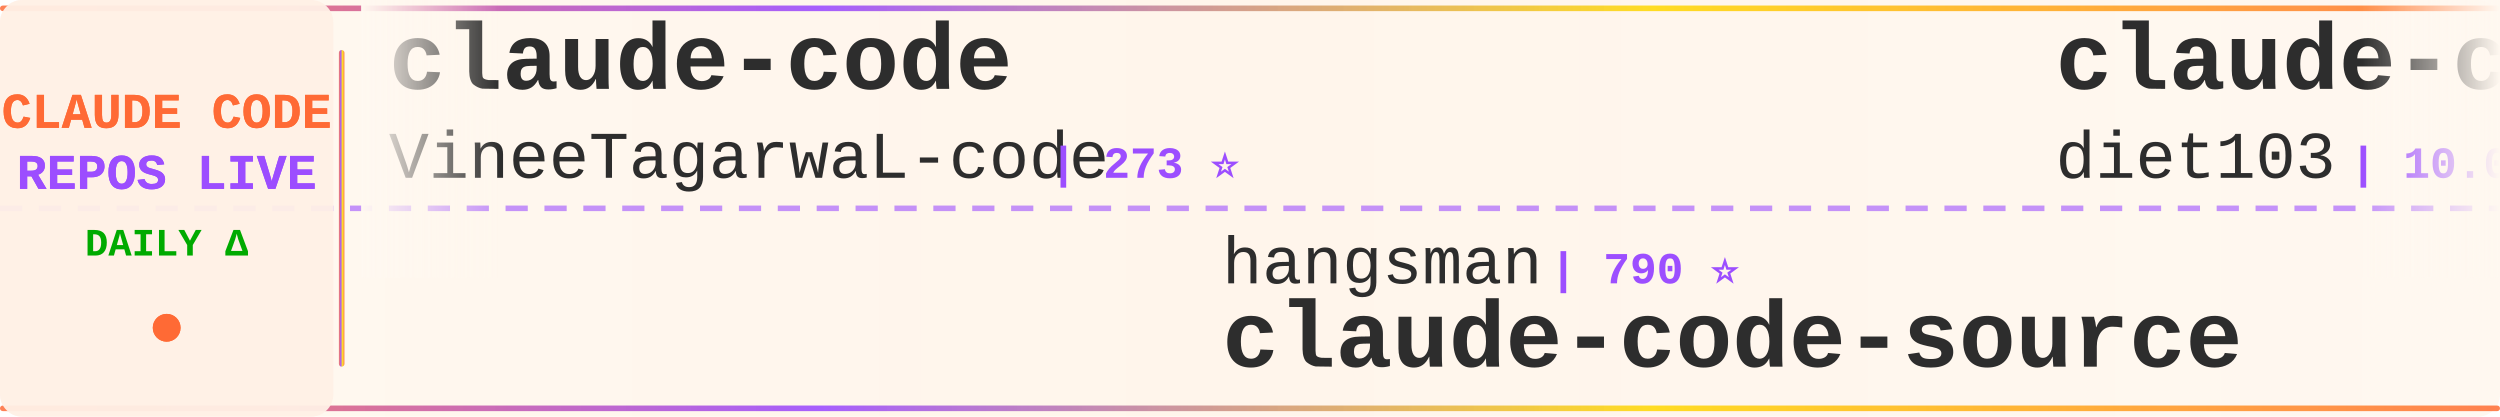
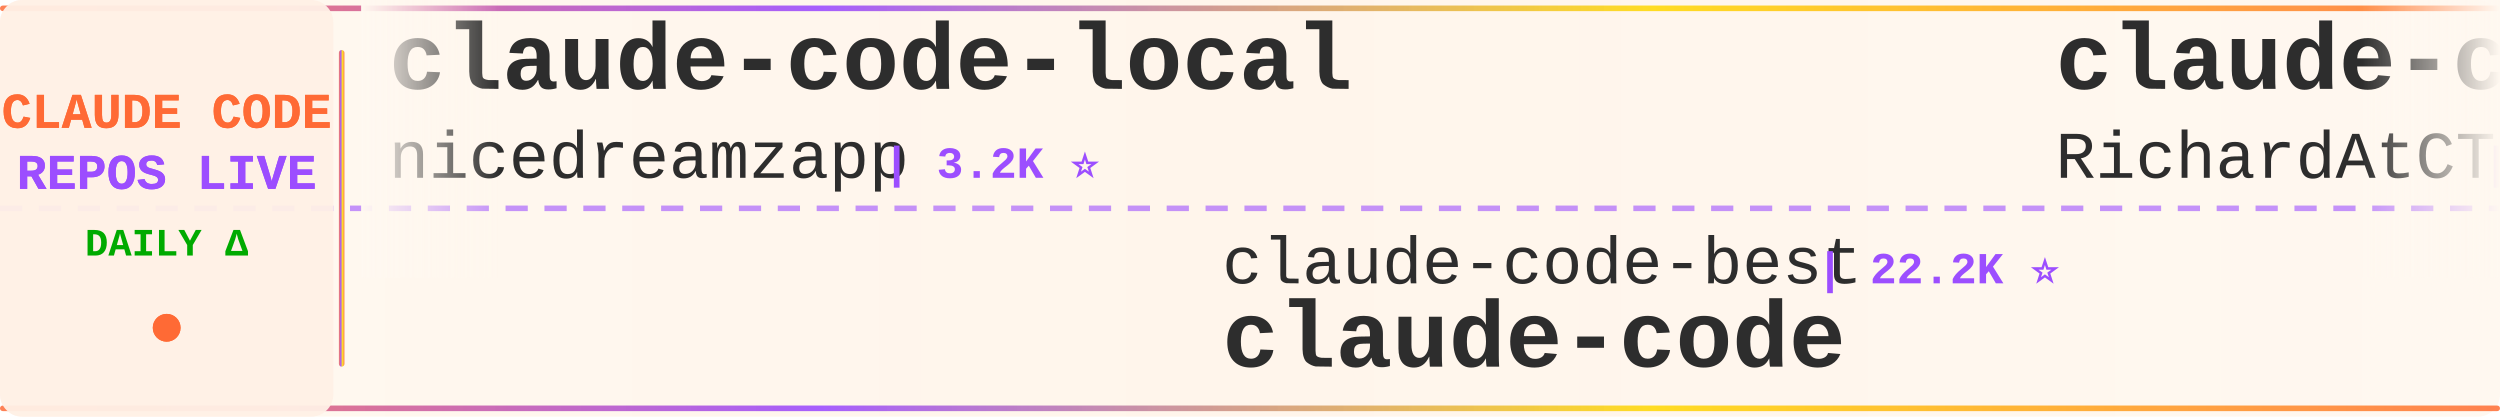
<svg xmlns="http://www.w3.org/2000/svg" width="900" height="150">
  <defs>
    <linearGradient id="tickerBg" x1="0%" y1="0%" x2="100%" y2="0%">
      <stop offset="0%" style="stop-color:#fff8f0;stop-opacity:0.98" />
      <stop offset="50%" style="stop-color:#fff5eb;stop-opacity:1" />
      <stop offset="100%" style="stop-color:#fff8f0;stop-opacity:0.98" />
    </linearGradient>
    <linearGradient id="borderGrad" x1="0%" y1="0%" x2="100%" y2="0%">
      <stop offset="0%" style="stop-color:#FF6B35;stop-opacity:0.85">
        <animate attributeName="stop-opacity" values="0.85;1;0.85" dur="2s" repeatCount="indefinite" />
      </stop>
      <stop offset="33%" style="stop-color:#9C4EFF;stop-opacity:0.9">
        <animate attributeName="stop-opacity" values="0.9;1;0.9" dur="2.2s" repeatCount="indefinite" />
      </stop>
      <stop offset="66%" style="stop-color:#FFD700;stop-opacity:0.85">
        <animate attributeName="stop-opacity" values="0.85;1;0.85" dur="1.8s" repeatCount="indefinite" />
      </stop>
      <stop offset="100%" style="stop-color:#FF6B35;stop-opacity:0.85">
        <animate attributeName="stop-opacity" values="0.85;1;0.85" dur="2s" repeatCount="indefinite" />
      </stop>
    </linearGradient>
    <filter id="textGlow">
      <feGaussianBlur stdDeviation="0.15" result="coloredBlur" />
      <feMerge>
        <feMergeNode in="coloredBlur" />
        <feMergeNode in="SourceGraphic" />
      </feMerge>
    </filter>
    <filter id="metricGlow">
      <feGaussianBlur stdDeviation="0.2" result="coloredBlur" />
      <feMerge>
        <feMergeNode in="coloredBlur" />
        <feMergeNode in="SourceGraphic" />
      </feMerge>
    </filter>
    <linearGradient id="leftFade" x1="0%" y1="0%" x2="100%" y2="0%">
      <stop offset="0%" style="stop-color:#fff8f0;stop-opacity:1" />
      <stop offset="100%" style="stop-color:#fff8f0;stop-opacity:0" />
    </linearGradient>
    <linearGradient id="rightFade" x1="0%" y1="0%" x2="100%" y2="0%">
      <stop offset="0%" style="stop-color:#fff8f0;stop-opacity:0" />
      <stop offset="100%" style="stop-color:#fff8f0;stop-opacity:1" />
    </linearGradient>
  </defs>
  <rect width="900" height="150" fill="url(#tickerBg)" rx="8" />
  <rect x="0" y="2" width="900" height="2" fill="url(#borderGrad)" rx="1" />
  <rect x="0" y="146" width="900" height="2" fill="url(#borderGrad)" rx="1" />
  <line x1="0" y1="75" x2="900" y2="75" stroke="#9C4EFF" stroke-width="2" stroke-dasharray="8 6" opacity="0.6" />
  <rect x="0" y="0" width="120" height="150" fill="#fff0e6" opacity="0.95" rx="8" />
  <text x="60" y="46" font-family="'Courier New', monospace" font-size="18" font-weight="bold" fill="#FF6B35" text-anchor="middle" filter="url(#textGlow)">
    CLAUDE CODE
  </text>
  <text x="60" y="68" font-family="'Courier New', monospace" font-size="18" font-weight="bold" fill="#9C4EFF" text-anchor="middle" filter="url(#textGlow)">
    REPOS LIVE
  </text>
  <text x="60" y="92" font-family="'Courier New', monospace" font-size="14" font-weight="bold" fill="#00aa00" text-anchor="middle">
    DAILY Δ
  </text>
  <circle cx="60" cy="118" r="5" fill="#FF6B35" filter="url(#metricGlow)">
    <animate attributeName="r" values="4;6;4" dur="1.5s" repeatCount="indefinite" />
    <animate attributeName="opacity" values="0.6;1;0.6" dur="1.5s" repeatCount="indefinite" />
  </circle>
  <rect x="122" y="18" width="2" height="114" fill="url(#borderGrad)" rx="1" />
  <clipPath id="tickerClip">
    <rect x="130" y="0" width="770" height="150" />
  </clipPath>
  <g clip-path="url(#tickerClip)">
    <g id="tickerItems">
      <animateTransform attributeName="transform" attributeType="XML" type="translate" from="0 0" to="-3000 0" dur="54s" repeatCount="indefinite" />
      <g transform="translate(0, 0)">
-         <text x="140" y="32" font-family="'Courier New', monospace" font-size="34" font-weight="bold" fill="#2d2d2d">claude-code</text>
-         <text x="140" y="64" font-family="'Courier New', monospace" font-size="24" font-weight="normal" fill="#2d2d2d" opacity="1.0">VineeTagarwaL-code</text>
-         <text x="378" y="64" font-family="'Courier New', monospace" font-size="16" font-weight="bold" fill="#9C4EFF"> | 273 ⭐</text>
+         <text x="140" y="32" font-family="'Courier New', monospace" font-size="34" font-weight="bold" fill="#2d2d2d">claude-code-local</text>
+         <text x="140" y="64" font-family="'Courier New', monospace" font-size="24" font-weight="normal" fill="#2d2d2d" opacity="1.0">nicedreamzapp</text>
+         <text x="318" y="64" font-family="'Courier New', monospace" font-size="16" font-weight="bold" fill="#9C4EFF"> | 3.2K ⭐</text>
      </g>
      <g transform="translate(300, 0)">
-         <text x="140" y="102" font-family="'Courier New', monospace" font-size="24" font-weight="normal" fill="#2d2d2d" opacity="1.0">hangsman</text>
-         <text x="258" y="102" font-family="'Courier New', monospace" font-size="16" font-weight="bold" fill="#9C4EFF"> | 790 ⭐</text>
-         <text x="140" y="132" font-family="'Courier New', monospace" font-size="34" font-weight="bold" fill="#2d2d2d">claude-code-source</text>
+         <text x="140" y="102" font-family="'Courier New', monospace" font-size="24" font-weight="normal" fill="#2d2d2d" opacity="1.0">claude-code-best</text>
+         <text x="354" y="102" font-family="'Courier New', monospace" font-size="16" font-weight="bold" fill="#9C4EFF"> | 22.2K ⭐</text>
+         <text x="140" y="132" font-family="'Courier New', monospace" font-size="34" font-weight="bold" fill="#2d2d2d">claude-code</text>
      </g>
      <g transform="translate(600, 0)">
-         <text x="140" y="32" font-family="'Courier New', monospace" font-size="34" font-weight="bold" fill="#2d2d2d">claude-code-infrastructu...</text>
-         <text x="140" y="64" font-family="'Courier New', monospace" font-size="24" font-weight="normal" fill="#2d2d2d" opacity="1.0">diet103</text>
-         <text x="246" y="64" font-family="'Courier New', monospace" font-size="16" font-weight="bold" fill="#9C4EFF"> | 10.0K ⭐ +1</text>
+         <text x="140" y="32" font-family="'Courier New', monospace" font-size="34" font-weight="bold" fill="#2d2d2d">claude-code-telegram</text>
+         <text x="140" y="64" font-family="'Courier New', monospace" font-size="24" font-weight="normal" fill="#2d2d2d" opacity="1.0">RichardAtCT</text>
+         <text x="294" y="64" font-family="'Courier New', monospace" font-size="16" font-weight="bold" fill="#9C4EFF"> | 2.8K ⭐</text>
      </g>
      <g transform="translate(900, 0)">
-         <text x="140" y="102" font-family="'Courier New', monospace" font-size="24" font-weight="normal" fill="#2d2d2d" opacity="1.0">pedrohcgs</text>
-         <text x="270" y="102" font-family="'Courier New', monospace" font-size="16" font-weight="bold" fill="#9C4EFF"> | 1.5K ⭐</text>
-         <text x="140" y="132" font-family="'Courier New', monospace" font-size="34" font-weight="bold" fill="#2d2d2d">claude-code-my-workflow</text>
+         <text x="140" y="102" font-family="'Courier New', monospace" font-size="24" font-weight="normal" fill="#2d2d2d" opacity="1.0">isboyjc</text>
+         <text x="246" y="102" font-family="'Courier New', monospace" font-size="16" font-weight="bold" fill="#9C4EFF"> | 162 ⭐</text>
+         <text x="140" y="132" font-family="'Courier New', monospace" font-size="34" font-weight="bold" fill="#2d2d2d">claude-code</text>
      </g>
      <g transform="translate(1200, 0)">
-         <text x="140" y="32" font-family="'Courier New', monospace" font-size="34" font-weight="bold" fill="#2d2d2d">system_prompts_leaks</text>
-         <text x="140" y="64" font-family="'Courier New', monospace" font-size="24" font-weight="normal" fill="#2d2d2d" opacity="1.0">asgeirtj</text>
-         <text x="258" y="64" font-family="'Courier New', monospace" font-size="16" font-weight="bold" fill="#9C4EFF"> | 63.4K ⭐ +10</text>
+         <text x="140" y="32" font-family="'Courier New', monospace" font-size="34" font-weight="bold" fill="#2d2d2d">claude-code-settings</text>
+         <text x="140" y="64" font-family="'Courier New', monospace" font-size="24" font-weight="normal" fill="#2d2d2d" opacity="1.0">feiskyer</text>
+         <text x="258" y="64" font-family="'Courier New', monospace" font-size="16" font-weight="bold" fill="#9C4EFF"> | 1.6K ⭐</text>
      </g>
      <g transform="translate(1500, 0)">
-         <text x="140" y="102" font-family="'Courier New', monospace" font-size="24" font-weight="normal" fill="#2d2d2d" opacity="1.0">davila7</text>
-         <text x="246" y="102" font-family="'Courier New', monospace" font-size="16" font-weight="bold" fill="#9C4EFF"> | 30.4K ⭐ +5</text>
-         <text x="140" y="132" font-family="'Courier New', monospace" font-size="34" font-weight="bold" fill="#2d2d2d">claude-code-templates</text>
+         <text x="140" y="102" font-family="'Courier New', monospace" font-size="24" font-weight="normal" fill="#2d2d2d" opacity="1.0">ChrisWiles</text>
+         <text x="282" y="102" font-family="'Courier New', monospace" font-size="16" font-weight="bold" fill="#9C4EFF"> | 6.0K ⭐</text>
+         <text x="140" y="132" font-family="'Courier New', monospace" font-size="34" font-weight="bold" fill="#2d2d2d">claude-code-showcase</text>
      </g>
      <g transform="translate(1800, 0)">
-         <text x="140" y="32" font-family="'Courier New', monospace" font-size="34" font-weight="bold" fill="#2d2d2d">awesome-claude-code-suba...</text>
-         <text x="140" y="64" font-family="'Courier New', monospace" font-size="24" font-weight="normal" fill="#2d2d2d" opacity="1.0">VoltAgent</text>
-         <text x="270" y="64" font-family="'Courier New', monospace" font-size="16" font-weight="bold" fill="#9C4EFF"> | 24.6K ⭐ +12</text>
+         <text x="140" y="32" font-family="'Courier New', monospace" font-size="34" font-weight="bold" fill="#2d2d2d">Claude-Code</text>
+         <text x="140" y="64" font-family="'Courier New', monospace" font-size="24" font-weight="normal" fill="#2d2d2d" opacity="1.0">OrcaWhisper</text>
+         <text x="294" y="64" font-family="'Courier New', monospace" font-size="16" font-weight="bold" fill="#9C4EFF"> | 91 ⭐</text>
      </g>
      <g transform="translate(2100, 0)">
-         <text x="140" y="102" font-family="'Courier New', monospace" font-size="24" font-weight="normal" fill="#2d2d2d" opacity="1.0">oboard</text>
-         <text x="234" y="102" font-family="'Courier New', monospace" font-size="16" font-weight="bold" fill="#9C4EFF"> | 3.3K ⭐ +1</text>
-         <text x="140" y="132" font-family="'Courier New', monospace" font-size="34" font-weight="bold" fill="#2d2d2d">claude-code-rev</text>
+         <text x="140" y="102" font-family="'Courier New', monospace" font-size="24" font-weight="normal" fill="#2d2d2d" opacity="1.0">disler</text>
+         <text x="234" y="102" font-family="'Courier New', monospace" font-size="16" font-weight="bold" fill="#9C4EFF"> | 1.6K ⭐ +2</text>
+         <text x="140" y="132" font-family="'Courier New', monospace" font-size="34" font-weight="bold" fill="#2d2d2d">pi-vs-claude-code</text>
      </g>
      <g transform="translate(2400, 0)">
-         <text x="140" y="32" font-family="'Courier New', monospace" font-size="34" font-weight="bold" fill="#2d2d2d">awesome-claude-code</text>
-         <text x="140" y="64" font-family="'Courier New', monospace" font-size="24" font-weight="normal" fill="#2d2d2d" opacity="1.0">jqueryscript</text>
-         <text x="306" y="64" font-family="'Courier New', monospace" font-size="16" font-weight="bold" fill="#9C4EFF"> | 504 ⭐</text>
+         <text x="140" y="32" font-family="'Courier New', monospace" font-size="34" font-weight="bold" fill="#2d2d2d">claude-code-templates</text>
+         <text x="140" y="64" font-family="'Courier New', monospace" font-size="24" font-weight="normal" fill="#2d2d2d" opacity="1.0">davila7</text>
+         <text x="246" y="64" font-family="'Courier New', monospace" font-size="16" font-weight="bold" fill="#9C4EFF"> | 30.4K ⭐ +1</text>
      </g>
      <g transform="translate(2700, 0)">
-         <text x="140" y="102" font-family="'Courier New', monospace" font-size="24" font-weight="normal" fill="#2d2d2d" opacity="1.0">centminmod</text>
-         <text x="282" y="102" font-family="'Courier New', monospace" font-size="16" font-weight="bold" fill="#9C4EFF"> | 2.6K ⭐</text>
-         <text x="140" y="132" font-family="'Courier New', monospace" font-size="34" font-weight="bold" fill="#2d2d2d">my-claude-code-setup</text>
+         <text x="140" y="102" font-family="'Courier New', monospace" font-size="24" font-weight="normal" fill="#2d2d2d" opacity="1.0">Njengah</text>
+         <text x="246" y="102" font-family="'Courier New', monospace" font-size="16" font-weight="bold" fill="#9C4EFF"> | 1.9K ⭐</text>
+         <text x="140" y="132" font-family="'Courier New', monospace" font-size="34" font-weight="bold" fill="#2d2d2d">claude-code-cheat-sheet</text>
      </g>
      <g transform="translate(3000, 0)">
-         <text x="140" y="32" font-family="'Courier New', monospace" font-size="34" font-weight="bold" fill="#2d2d2d">claude-code</text>
-         <text x="140" y="64" font-family="'Courier New', monospace" font-size="24" font-weight="normal" fill="#2d2d2d" opacity="1.0">VineeTagarwaL-code</text>
-         <text x="378" y="64" font-family="'Courier New', monospace" font-size="16" font-weight="bold" fill="#9C4EFF"> | 273 ⭐</text>
+         <text x="140" y="32" font-family="'Courier New', monospace" font-size="34" font-weight="bold" fill="#2d2d2d">claude-code-local</text>
+         <text x="140" y="64" font-family="'Courier New', monospace" font-size="24" font-weight="normal" fill="#2d2d2d" opacity="1.0">nicedreamzapp</text>
+         <text x="318" y="64" font-family="'Courier New', monospace" font-size="16" font-weight="bold" fill="#9C4EFF"> | 3.2K ⭐</text>
      </g>
      <g transform="translate(3300, 0)">
-         <text x="140" y="102" font-family="'Courier New', monospace" font-size="24" font-weight="normal" fill="#2d2d2d" opacity="1.0">hangsman</text>
-         <text x="258" y="102" font-family="'Courier New', monospace" font-size="16" font-weight="bold" fill="#9C4EFF"> | 790 ⭐</text>
-         <text x="140" y="132" font-family="'Courier New', monospace" font-size="34" font-weight="bold" fill="#2d2d2d">claude-code-source</text>
+         <text x="140" y="102" font-family="'Courier New', monospace" font-size="24" font-weight="normal" fill="#2d2d2d" opacity="1.0">claude-code-best</text>
+         <text x="354" y="102" font-family="'Courier New', monospace" font-size="16" font-weight="bold" fill="#9C4EFF"> | 22.2K ⭐</text>
+         <text x="140" y="132" font-family="'Courier New', monospace" font-size="34" font-weight="bold" fill="#2d2d2d">claude-code</text>
      </g>
      <g transform="translate(3600, 0)">
-         <text x="140" y="32" font-family="'Courier New', monospace" font-size="34" font-weight="bold" fill="#2d2d2d">claude-code-infrastructu...</text>
-         <text x="140" y="64" font-family="'Courier New', monospace" font-size="24" font-weight="normal" fill="#2d2d2d" opacity="1.0">diet103</text>
-         <text x="246" y="64" font-family="'Courier New', monospace" font-size="16" font-weight="bold" fill="#9C4EFF"> | 10.0K ⭐ +1</text>
+         <text x="140" y="32" font-family="'Courier New', monospace" font-size="34" font-weight="bold" fill="#2d2d2d">claude-code-telegram</text>
+         <text x="140" y="64" font-family="'Courier New', monospace" font-size="24" font-weight="normal" fill="#2d2d2d" opacity="1.0">RichardAtCT</text>
+         <text x="294" y="64" font-family="'Courier New', monospace" font-size="16" font-weight="bold" fill="#9C4EFF"> | 2.8K ⭐</text>
      </g>
      <g transform="translate(3900, 0)">
-         <text x="140" y="102" font-family="'Courier New', monospace" font-size="24" font-weight="normal" fill="#2d2d2d" opacity="1.0">pedrohcgs</text>
-         <text x="270" y="102" font-family="'Courier New', monospace" font-size="16" font-weight="bold" fill="#9C4EFF"> | 1.5K ⭐</text>
-         <text x="140" y="132" font-family="'Courier New', monospace" font-size="34" font-weight="bold" fill="#2d2d2d">claude-code-my-workflow</text>
+         <text x="140" y="102" font-family="'Courier New', monospace" font-size="24" font-weight="normal" fill="#2d2d2d" opacity="1.0">isboyjc</text>
+         <text x="246" y="102" font-family="'Courier New', monospace" font-size="16" font-weight="bold" fill="#9C4EFF"> | 162 ⭐</text>
+         <text x="140" y="132" font-family="'Courier New', monospace" font-size="34" font-weight="bold" fill="#2d2d2d">claude-code</text>
      </g>
    </g>
  </g>
  <rect x="130" y="0" width="50" height="100" fill="url(#leftFade)" />
  <rect x="850" y="0" width="50" height="100" fill="url(#rightFade)" />
</svg>
